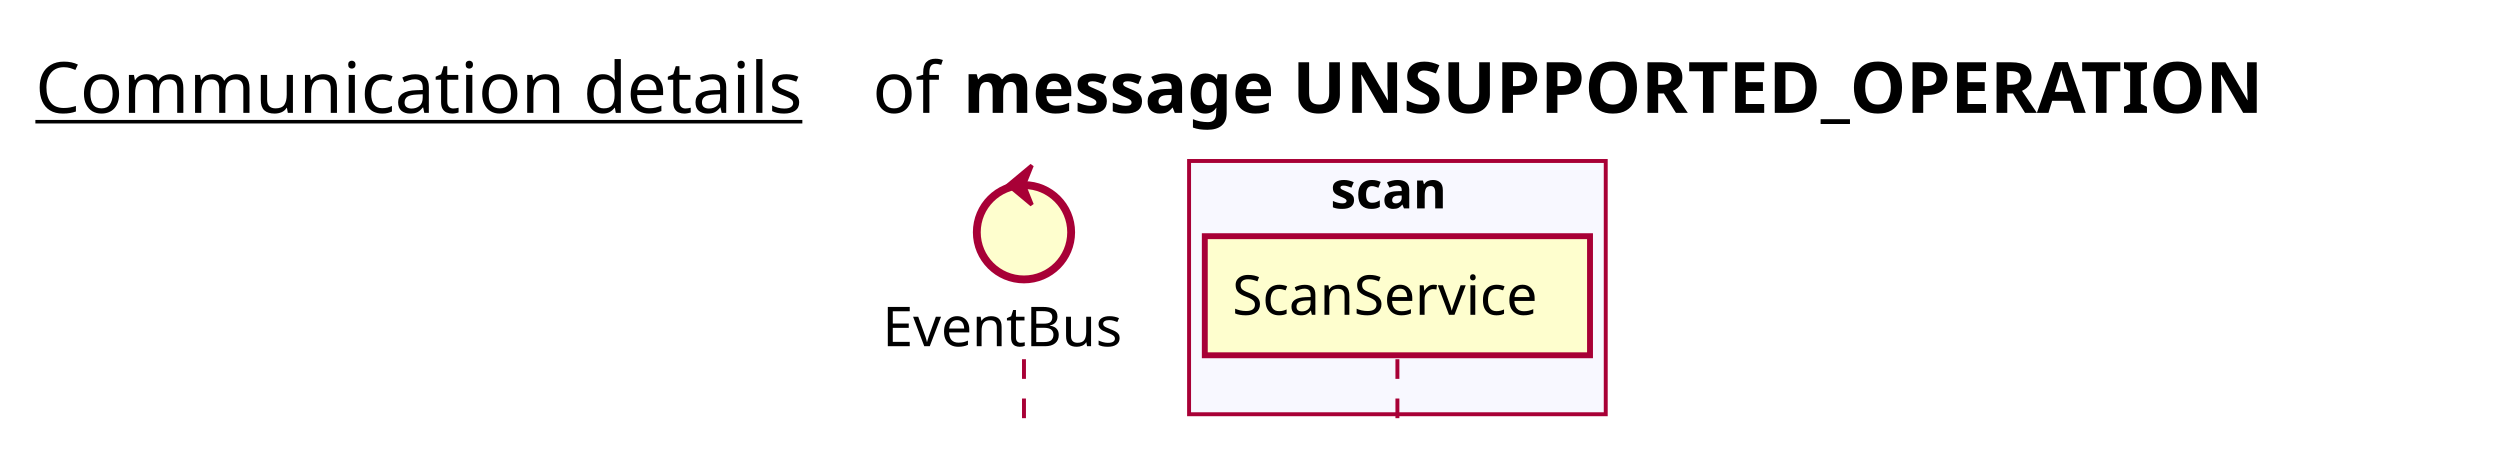
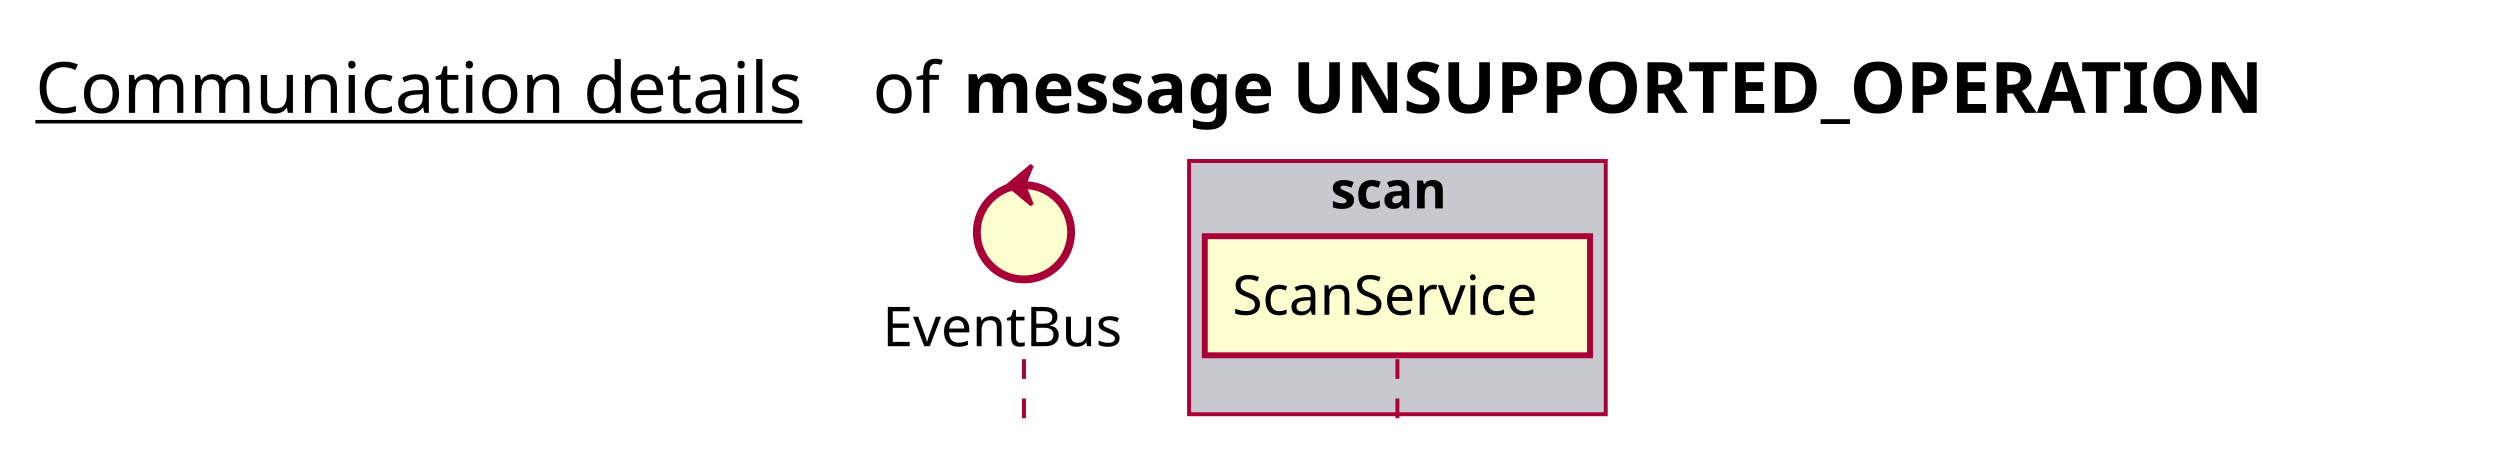
<svg xmlns="http://www.w3.org/2000/svg" contentScriptType="application/ecmascript" contentStyleType="text/css" height="118px" preserveAspectRatio="none" style="width:636px;height:118px;background:#FFFFFF;" version="1.1" viewBox="0 0 636 118" width="636px" zoomAndPan="magnify">
  <defs />
  <g>
    <text fill="#000000" font-family="sans-serif" font-size="18" lengthAdjust="spacing" text-decoration="underline" textLength="201" x="9" y="28.708">Communication details</text>
    <text fill="#000000" font-family="sans-serif" font-size="18" lengthAdjust="spacing" textLength="17" x="222" y="28.708">of</text>
    <text fill="#000000" font-family="sans-serif" font-size="18" font-weight="bold" lengthAdjust="spacing" textLength="375" x="245" y="28.708">message UNSUPPORTED_OPERATION</text>
-     <rect fill="#F8F8FF" height="64.43" style="stroke:#A80036;stroke-width:1.0;" width="106" x="302.5" y="40.953" />
+     <rect fill="#C8C8CF" height="64.43" style="stroke:#A80036;stroke-width:1.0;" width="106" x="302.5" y="40.953" />
    <text fill="#000000" font-family="sans-serif" font-size="13" font-weight="bold" lengthAdjust="spacing" textLength="34" x="338.5" y="53.02">scan</text>
    <line style="stroke:#A80036;stroke-width:1.0;stroke-dasharray:5.0,5.0;" x1="260.5" x2="260.5" y1="91.383" y2="111.383" />
    <line style="stroke:#A80036;stroke-width:1.0;stroke-dasharray:5.0,5.0;" x1="355.5" x2="355.5" y1="91.383" y2="111.383" />
    <text fill="#000000" font-family="sans-serif" font-size="14" lengthAdjust="spacing" textLength="66" x="224.5" y="88.081">EventBus</text>
    <ellipse cx="260.5" cy="59.086" fill="#FEFECE" rx="12" ry="12" style="stroke:#A80036;stroke-width:2.0;" />
    <polygon fill="#A80036" points="256.5,47.086,262.5,42.086,260.5,47.086,262.5,52.086,256.5,47.086" style="stroke:#A80036;stroke-width:1.0;" />
    <rect fill="#FEFECE" height="30.297" style="stroke:#A80036;stroke-width:1.5;" width="98" x="306.5" y="60.086" />
    <text fill="#000000" font-family="sans-serif" font-size="14" lengthAdjust="spacing" textLength="84" x="313.5" y="80.081">ScanService</text>
  </g>
</svg>
